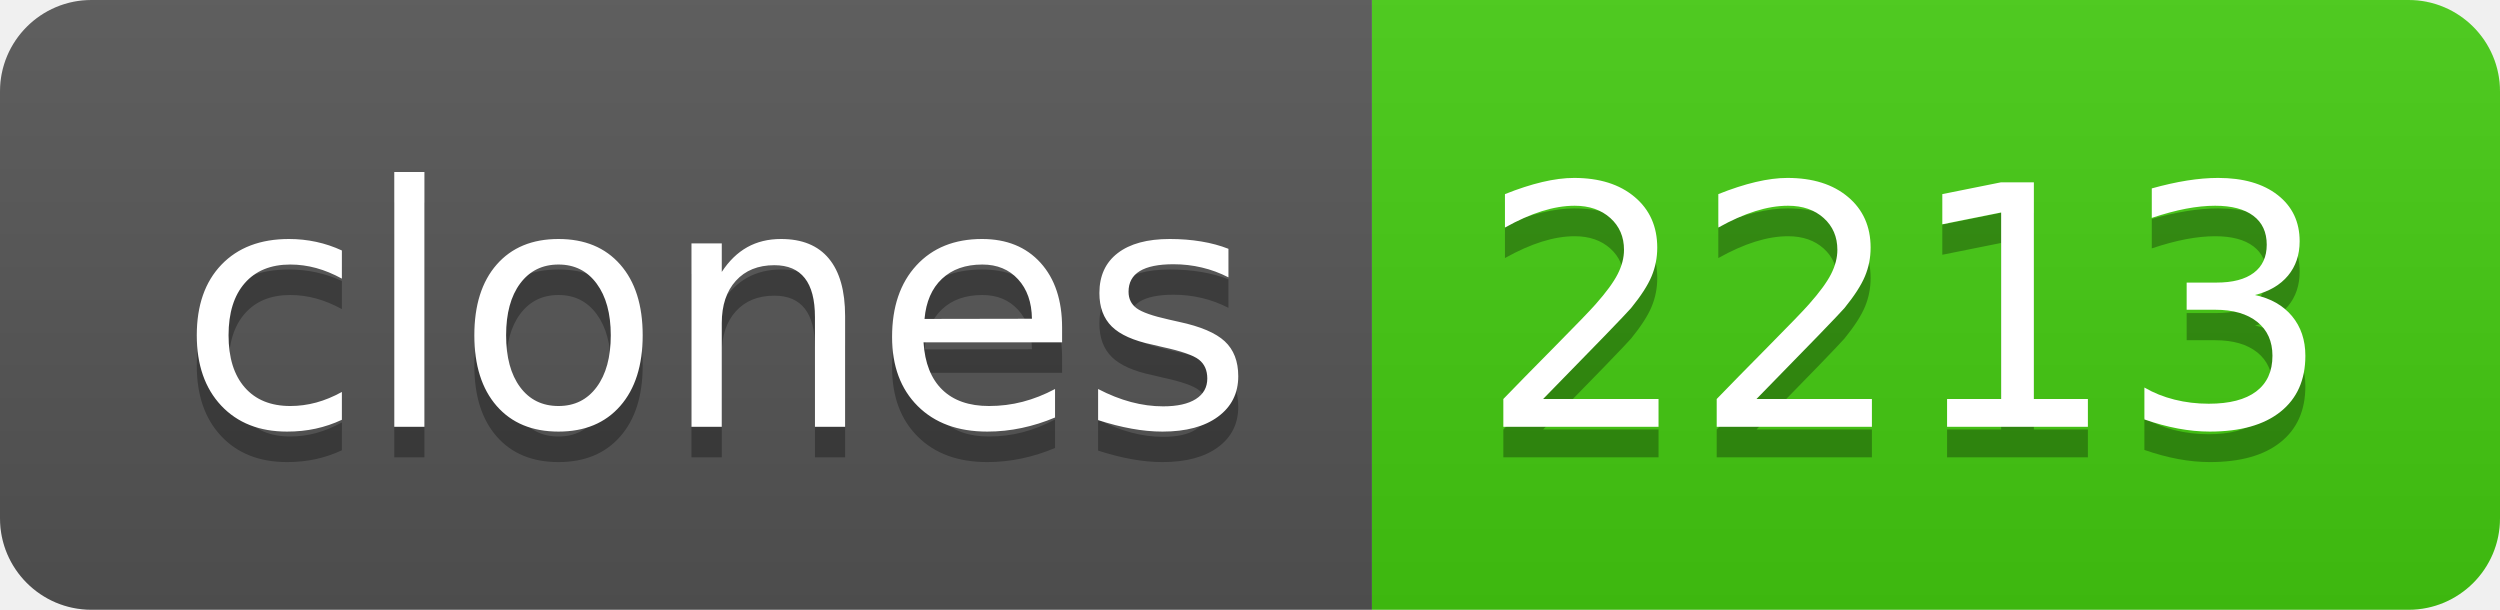
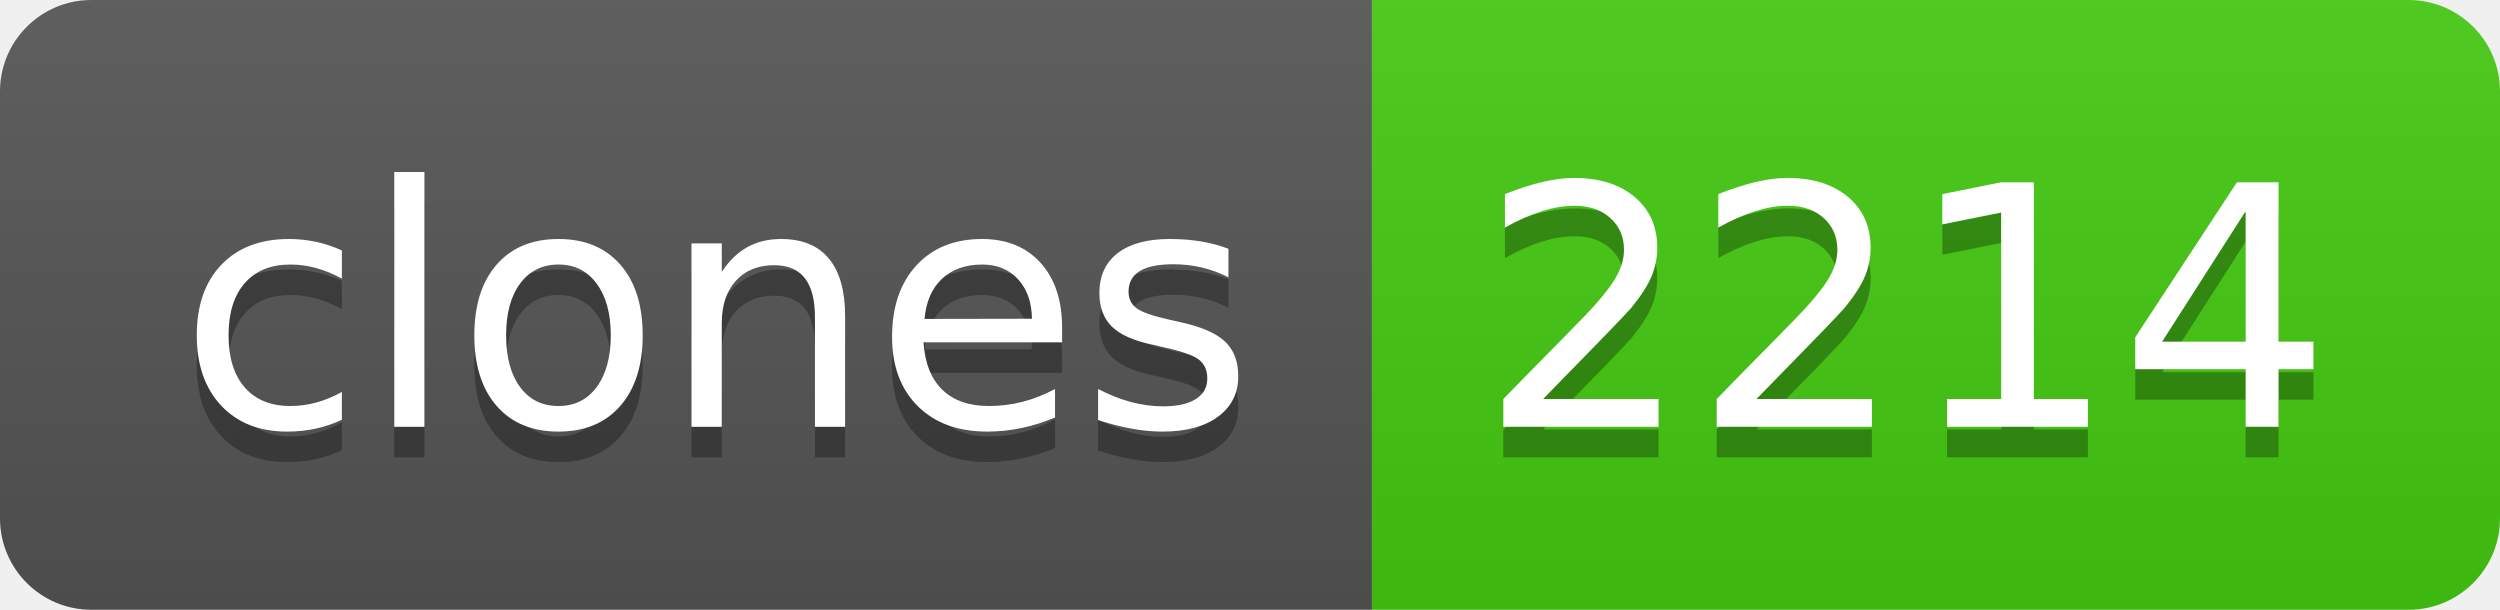
- <svg xmlns="http://www.w3.org/2000/svg" width="82" height="20" role="img" aria-label="clones: 2213">
+ <svg xmlns="http://www.w3.org/2000/svg" width="82" height="20" role="img" aria-label="clones: 2214">
  <linearGradient id="s" x2="0" y2="100%">
    <stop offset="0" stop-color="#bbb" stop-opacity=".1" />
    <stop offset="1" stop-opacity=".1" />
  </linearGradient>
  <clipPath id="r">
    <rect width="82" height="20" rx="3" fill="#fff" />
  </clipPath>
  <g clip-path="url(#r)">
    <rect width="45" height="20" fill="#555" />
    <rect x="45" width="37" height="20" fill="#4c1" />
    <rect width="82" height="20" fill="url(#s)" />
  </g>
  <g fill="#fff" text-anchor="middle" font-family="Verdana,Geneva,DejaVu Sans,sans-serif" text-rendering="geometricPrecision" font-size="110">
    <text aria-hidden="true" x="235" y="150" fill="#010101" fill-opacity=".3" transform="scale(.1)" textLength="350">clones</text>
    <text x="235" y="140" transform="scale(.1)" fill="#fff" textLength="350">clones</text>
-     <text aria-hidden="true" x="625" y="150" fill="#010101" fill-opacity=".3" transform="scale(.1)" textLength="270">2213</text>
-     <text x="625" y="140" transform="scale(.1)" fill="#fff" textLength="270">2213</text>
+     <text aria-hidden="true" x="625" y="150" fill="#010101" fill-opacity=".3" transform="scale(.1)" textLength="270">2214</text>
+     <text x="625" y="140" transform="scale(.1)" fill="#fff" textLength="270">2214</text>
  </g>
</svg>
